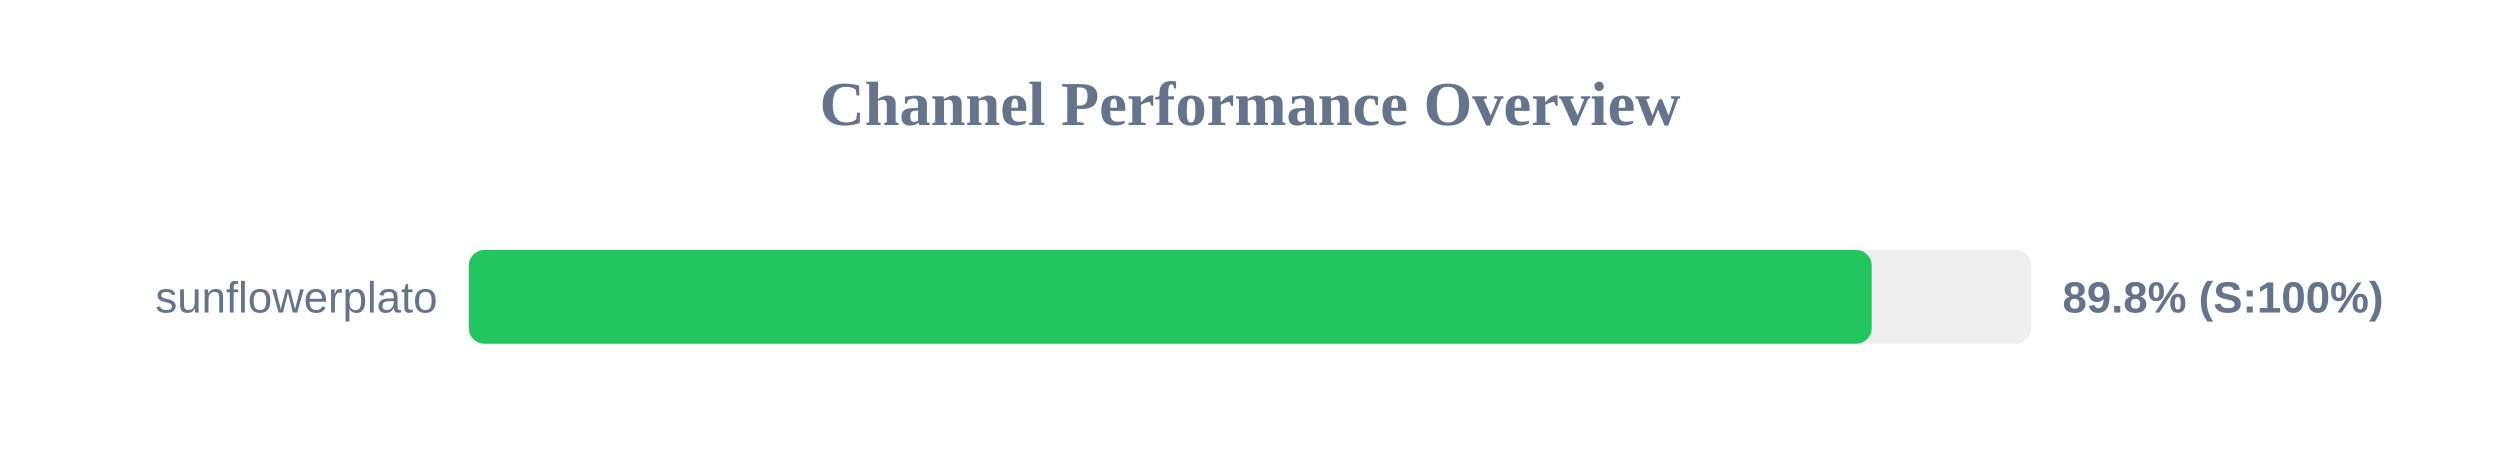
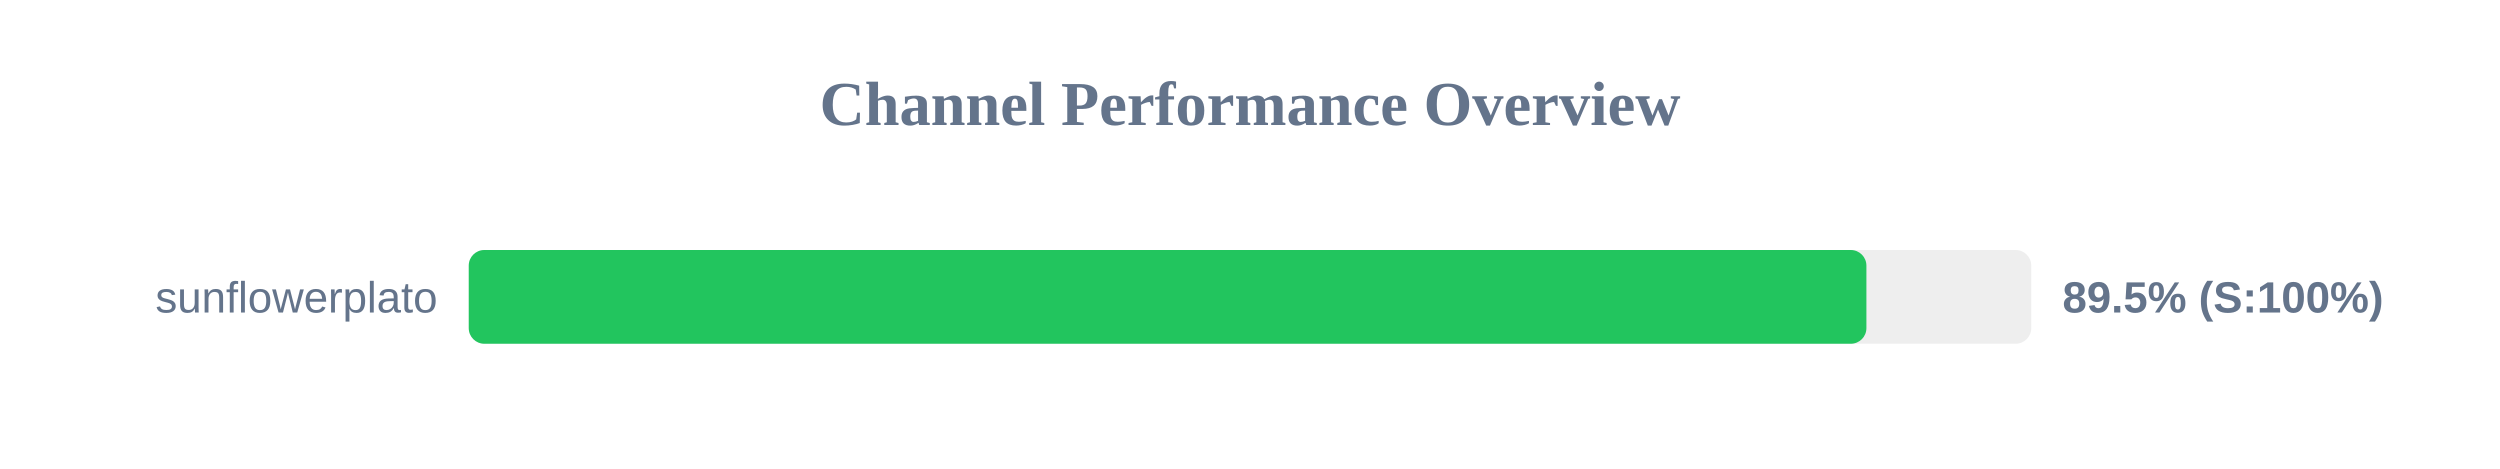
<svg xmlns="http://www.w3.org/2000/svg" width="800" height="150" version="1.1">
  <style>
        .row { font: 14px Arial; fill: #64748b; }
        .score { font: bold 14px Arial; fill: #64748b; }
    </style>
  <text x="400" y="40" text-anchor="middle" font-size="20px" font-weight="bold" fill="#64748b">Channel Performance Overview</text>
  <rect x="150" y="80" width="500" height="30" fill="#eee" rx="5" />
-   <rect x="150" y="80" width="448.95" height="30" fill="#22c55e" rx="5" />
+   <rect x="150" y="80" width="447.25" height="30" fill="#22c55e" rx="5" />
  <text x="140" y="100" text-anchor="end" class="row">sunflowerplato</text>
-   <text x="660" y="100" text-anchor="start" class="score">89.8% (S:100%)</text>
+   <text x="660" y="100" text-anchor="start" class="score">89.5% (S:100%)</text>
</svg>
